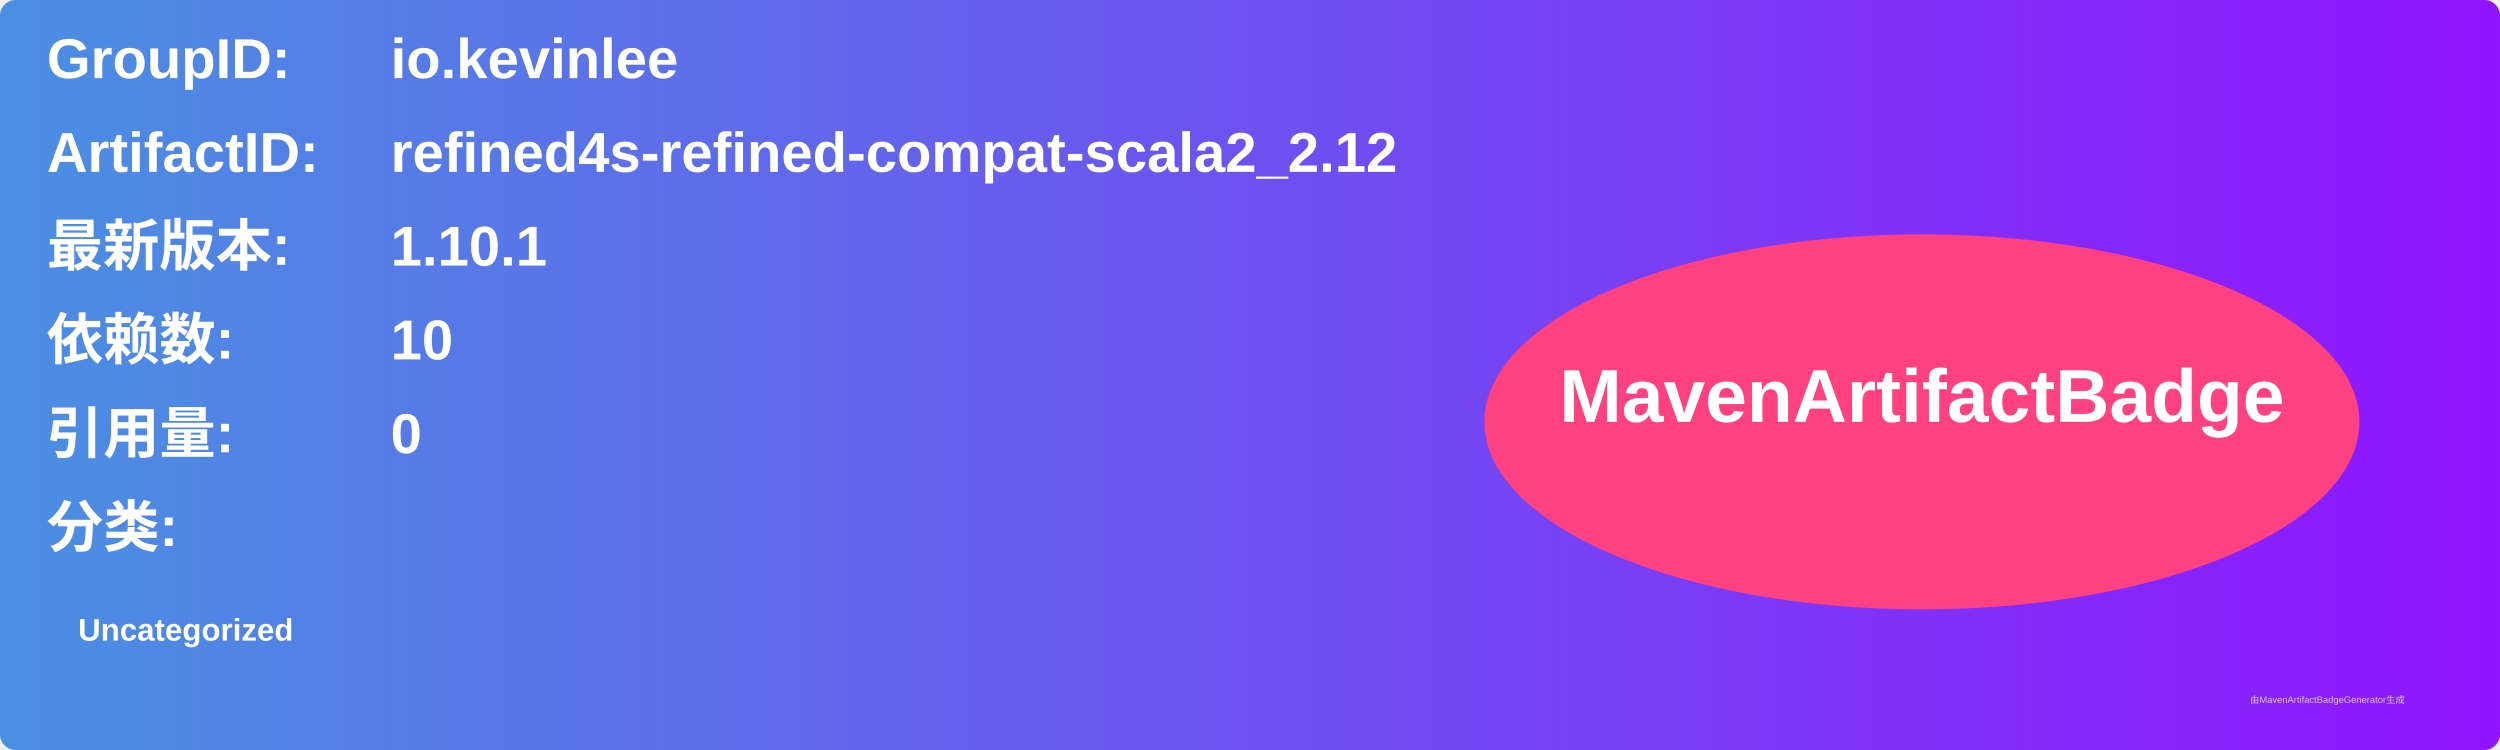
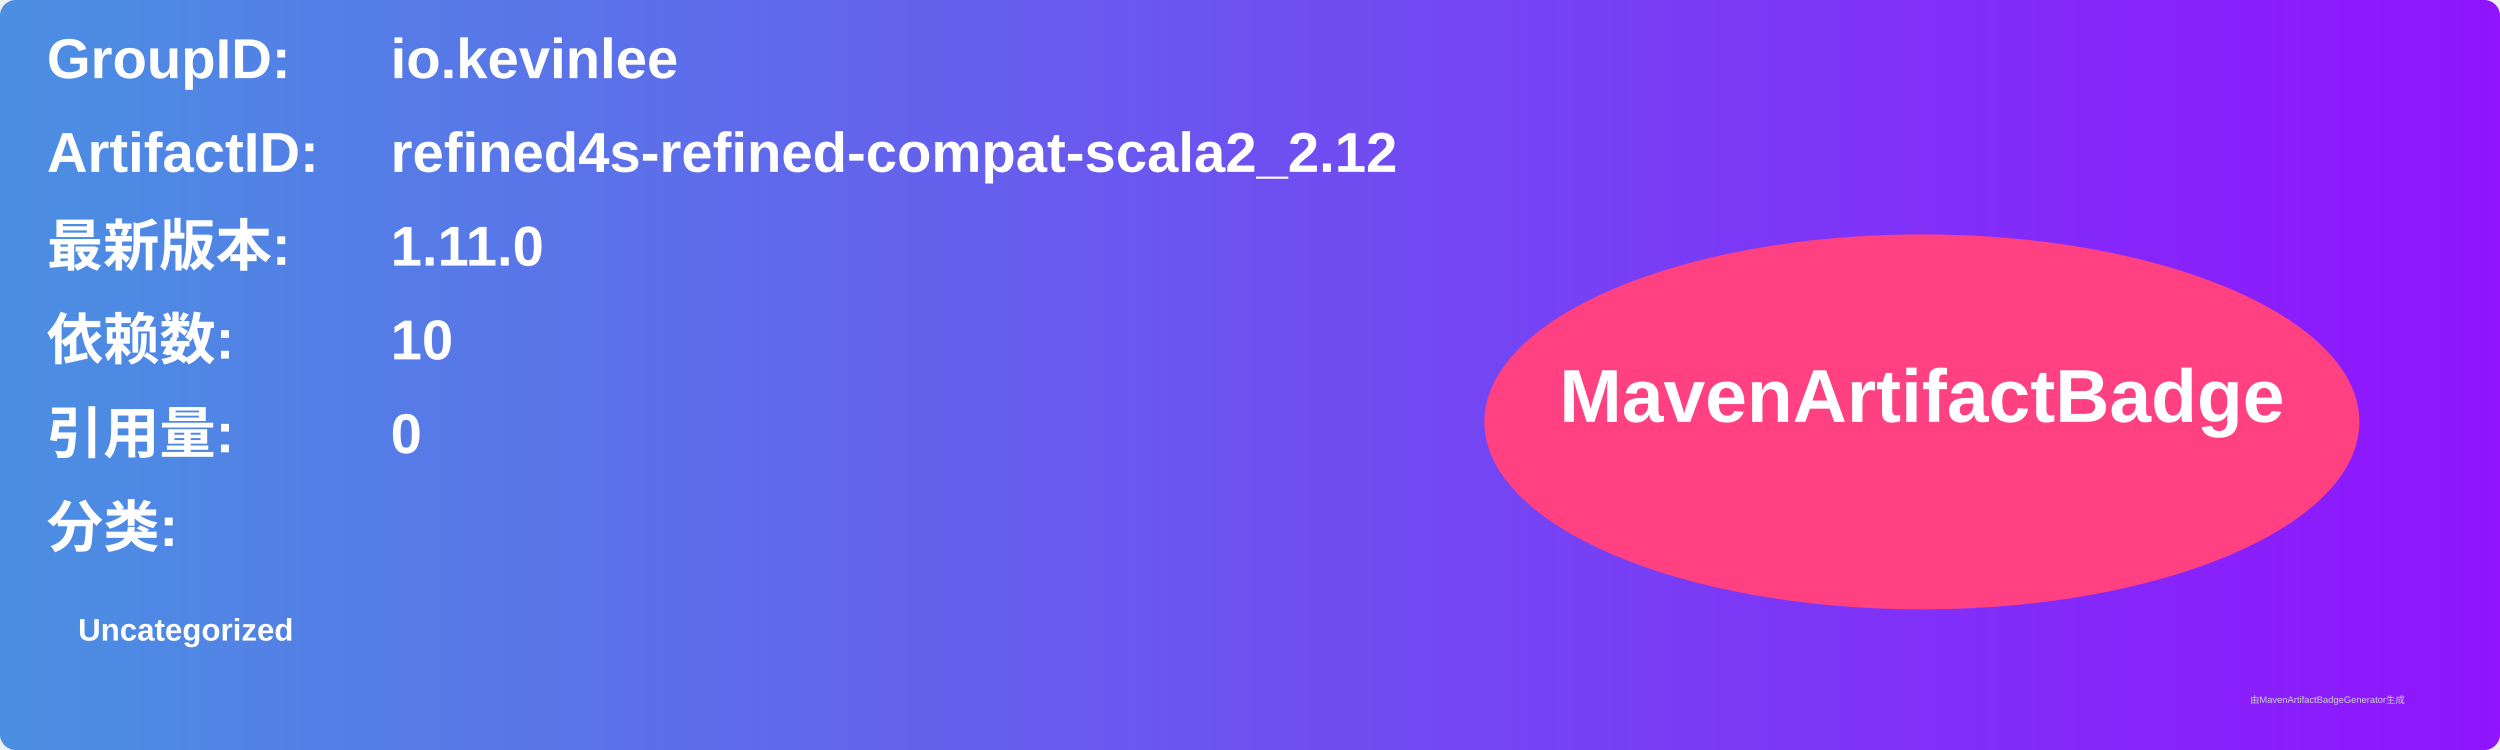
<svg xmlns="http://www.w3.org/2000/svg" width="800" height="240" viewBox="0 0 800 240">
  <linearGradient id="grad" x1="0%" y1="0%" x2="100%" y2="0%">
    <stop offset="0%" stop-color="#4a90e2" />
    <stop offset="100%" stop-color="#9013fe" />
  </linearGradient>
  <rect width="100%" height="100%" rx="5" ry="5" fill="url(#grad)" />
  <g transform="translate(15, 15)">
    <text x="0" y="10" font-family="Arial" font-size="18" fill="white" font-weight="bold" width="260">GroupID:</text>
    <text x="110" y="10" font-family="Arial" font-size="18" fill="white" font-weight="bold" width="460">io.kevinlee</text>
    <text x="0" y="40" font-family="Arial" font-size="18" fill="white" font-weight="bold" width="260">ArtifactID:</text>
    <text x="110" y="40" font-family="Arial" font-size="18" fill="white" font-weight="bold" width="460">refined4s-refined-compat-scala2_2.12</text>
    <text x="0" y="70" font-family="Arial" font-size="18" fill="white" font-weight="bold">最新版本:</text>
    <text x="110" y="70" font-family="Arial" font-size="18" fill="white" font-weight="bold">
-       <tspan font-weight="bold">1.10.1</tspan>
+       <tspan font-weight="bold">1.11.0</tspan>
    </text>
    <text x="0" y="100" font-family="Arial" font-size="18" fill="white" font-weight="bold">依赖数: </text>
    <text x="110" y="100" font-family="Arial" font-size="18" fill="white">
      <tspan font-weight="bold">10</tspan>
    </text>
    <text x="0" y="130" font-family="Arial" font-size="18" fill="white" font-weight="bold">引用量: </text>
    <text x="110" y="130" font-family="Arial" font-size="18" fill="white">
      <tspan font-weight="bold">0</tspan>
    </text>
    <text x="0" y="160" font-family="Arial" font-size="18" fill="white" font-weight="bold">分类:</text>
    <text x="10" y="190" font-family="Arial" font-size="10" fill="white">
      <tspan font-weight="bold">Uncategorized</tspan>
    </text>
    <ellipse cx="600" cy="120" rx="140" ry="60" fill="#ff4081" />
    <text x="600" y="120" text-anchor="middle" font-family="Arial" font-size="24" fill="white" font-weight="bold">MavenArtifactBadge</text>
  </g>
  <text x="720" y="225" font-family="Arial" font-size="3" fill="#d0d0d0">由MavenArtifactBadgeGenerator生成</text>
</svg>
